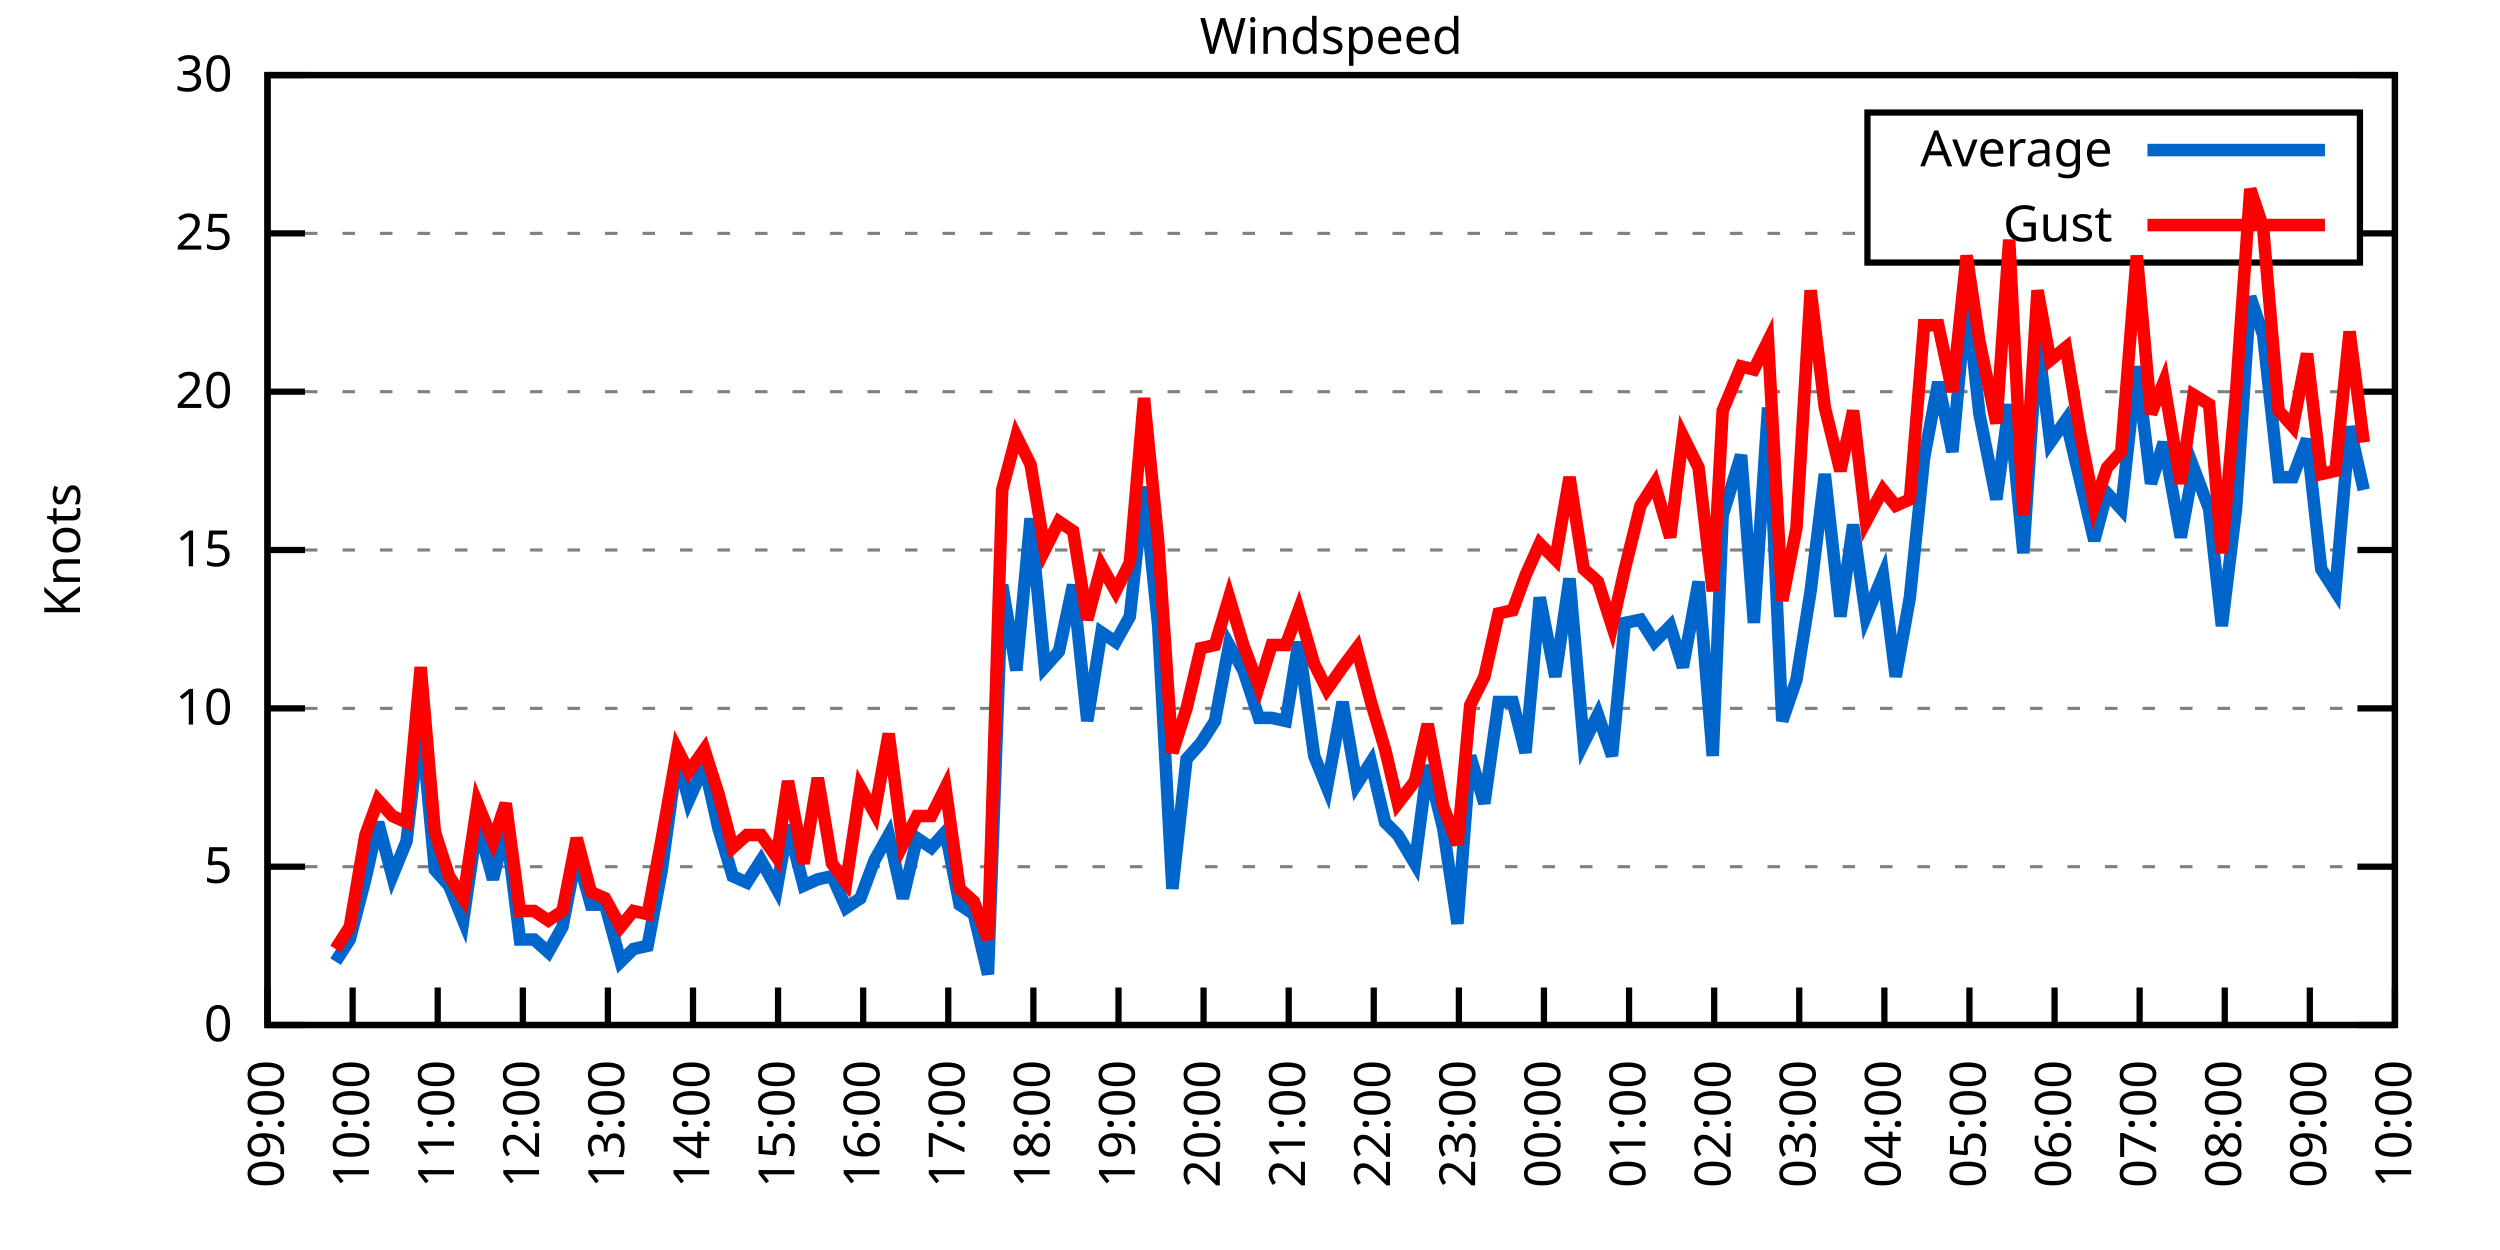
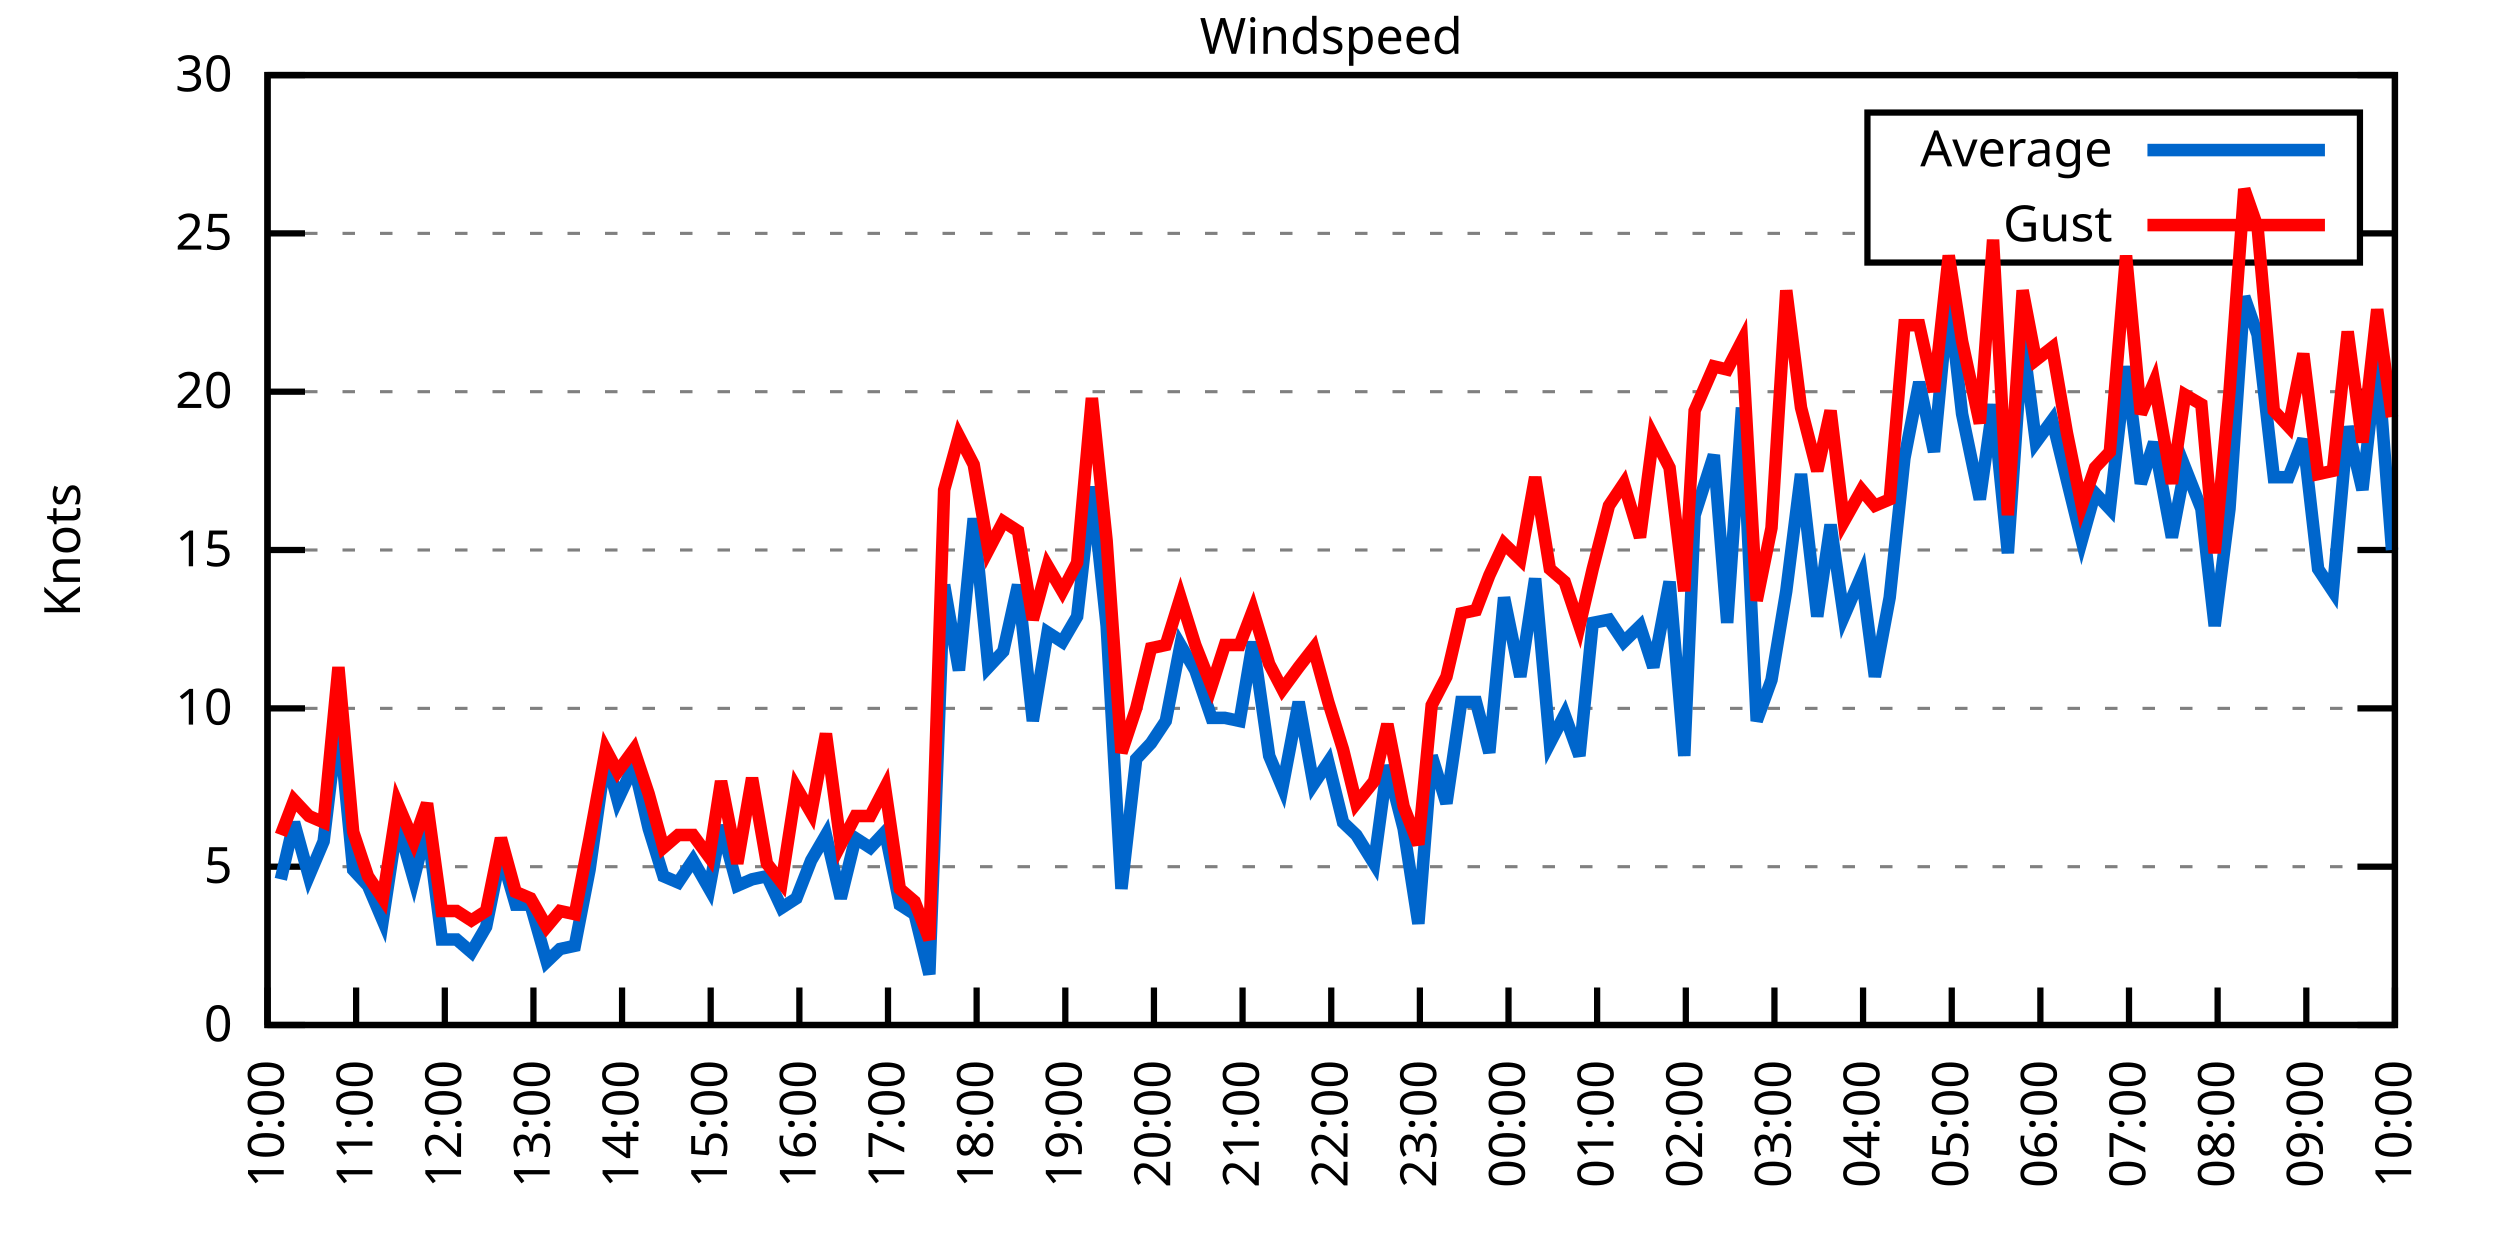
<svg xmlns="http://www.w3.org/2000/svg" xmlns:xlink="http://www.w3.org/1999/xlink" width="400" height="200" viewBox="0 0 400 200">
  <g id="gnuplot_canvas">
    <rect x="0" y="0" width="400" height="200" fill="none" />
    <defs>
      <circle id="gpDot" r="0.5" stroke-width="0.5" stroke="currentColor" />
      <path id="gpPt0" stroke-width="0.333" stroke="currentColor" d="M-1,0 h2 M0,-1 v2" />
      <path id="gpPt1" stroke-width="0.333" stroke="currentColor" d="M-1,-1 L1,1 M1,-1 L-1,1" />
      <path id="gpPt2" stroke-width="0.333" stroke="currentColor" d="M-1,0 L1,0 M0,-1 L0,1 M-1,-1 L1,1 M-1,1 L1,-1" />
      <rect id="gpPt3" stroke-width="0.333" stroke="currentColor" x="-1" y="-1" width="2" height="2" />
      <rect id="gpPt4" stroke-width="0.333" stroke="currentColor" fill="currentColor" x="-1" y="-1" width="2" height="2" />
      <circle id="gpPt5" stroke-width="0.333" stroke="currentColor" cx="0" cy="0" r="1" />
      <use xlink:href="#gpPt5" id="gpPt6" fill="currentColor" stroke="none" />
      <path id="gpPt7" stroke-width="0.333" stroke="currentColor" d="M0,-1.33 L-1.33,0.67 L1.33,0.67 z" />
      <use xlink:href="#gpPt7" id="gpPt8" fill="currentColor" stroke="none" />
      <use xlink:href="#gpPt7" id="gpPt9" stroke="currentColor" transform="rotate(180)" />
      <use xlink:href="#gpPt9" id="gpPt10" fill="currentColor" stroke="none" />
      <use xlink:href="#gpPt3" id="gpPt11" stroke="currentColor" transform="rotate(45)" />
      <use xlink:href="#gpPt11" id="gpPt12" fill="currentColor" stroke="none" />
      <path id="gpPt13" stroke-width="0.333" stroke="currentColor" d="M0,1.330 L1.265,0.411 L0.782,-1.067 L-0.782,-1.076 L-1.265,0.411 z" />
      <use xlink:href="#gpPt13" id="gpPt14" fill="currentColor" stroke="none" />
      <filter id="textbox" filterUnits="objectBoundingBox" x="0" y="0" height="1" width="1">
        <feFlood flood-color="white" flood-opacity="1" result="bgnd" />
        <feComposite in="SourceGraphic" in2="bgnd" operator="atop" />
      </filter>
      <filter id="greybox" filterUnits="objectBoundingBox" x="0" y="0" height="1" width="1">
        <feFlood flood-color="lightgrey" flood-opacity="1" result="grey" />
        <feComposite in="SourceGraphic" in2="grey" operator="atop" />
      </filter>
    </defs>
    <g fill="none" color="white" stroke="currentColor" stroke-width="1.00" stroke-linecap="butt" stroke-linejoin="miter">
</g>
    <g fill="none" color="black" stroke="currentColor" stroke-width="1.00" stroke-linecap="butt" stroke-linejoin="miter">
      <g stroke="none" shape-rendering="crispEdges">
        <polygon fill="rgb(255, 255, 255)" points="42.80,164.00 383.18,164.00 383.18,12.02 42.80,12.02 " />
      </g>
    </g>
    <g fill="none" color="black" stroke="currentColor" stroke-width="1.00" stroke-linecap="butt" stroke-linejoin="miter">
</g>
    <g fill="none" color="black" stroke="black" stroke-width="0.50" stroke-linecap="butt" stroke-linejoin="miter">
</g>
    <g fill="none" color="gray" stroke="currentColor" stroke-width="0.50" stroke-linecap="butt" stroke-linejoin="miter">
      <path stroke="gray" stroke-dasharray="2,4" class="gridline" d="M42.80,164.00 L383.19,164.00  " />
    </g>
    <g fill="none" color="gray" stroke="gray" stroke-width="1.00" stroke-linecap="butt" stroke-linejoin="miter">
</g>
    <g fill="none" color="black" stroke="currentColor" stroke-width="1.00" stroke-linecap="butt" stroke-linejoin="miter">
      <path stroke="black" d="M42.80,164.00 L48.80,164.00 M383.19,164.00 L377.19,164.00  " />
      <g transform="translate(37.20,166.60)" stroke="none" fill="black" font-family="Sans" font-size="8.00" text-anchor="end">
        <text>
          <tspan font-family="Sans"> 0</tspan>
        </text>
      </g>
    </g>
    <g fill="none" color="black" stroke="currentColor" stroke-width="1.00" stroke-linecap="butt" stroke-linejoin="miter">
</g>
    <g fill="none" color="black" stroke="black" stroke-width="0.50" stroke-linecap="butt" stroke-linejoin="miter">
</g>
    <g fill="none" color="gray" stroke="currentColor" stroke-width="0.50" stroke-linecap="butt" stroke-linejoin="miter">
      <path stroke="gray" stroke-dasharray="2,4" class="gridline" d="M42.80,138.67 L383.19,138.67  " />
    </g>
    <g fill="none" color="gray" stroke="gray" stroke-width="1.00" stroke-linecap="butt" stroke-linejoin="miter">
</g>
    <g fill="none" color="black" stroke="currentColor" stroke-width="1.00" stroke-linecap="butt" stroke-linejoin="miter">
      <path stroke="black" d="M42.80,138.67 L48.80,138.67 M383.19,138.67 L377.19,138.67  " />
      <g transform="translate(37.20,141.27)" stroke="none" fill="black" font-family="Sans" font-size="8.00" text-anchor="end">
        <text>
          <tspan font-family="Sans"> 5</tspan>
        </text>
      </g>
    </g>
    <g fill="none" color="black" stroke="currentColor" stroke-width="1.00" stroke-linecap="butt" stroke-linejoin="miter">
</g>
    <g fill="none" color="black" stroke="black" stroke-width="0.50" stroke-linecap="butt" stroke-linejoin="miter">
</g>
    <g fill="none" color="gray" stroke="currentColor" stroke-width="0.50" stroke-linecap="butt" stroke-linejoin="miter">
      <path stroke="gray" stroke-dasharray="2,4" class="gridline" d="M42.80,113.34 L383.19,113.34  " />
    </g>
    <g fill="none" color="gray" stroke="gray" stroke-width="1.00" stroke-linecap="butt" stroke-linejoin="miter">
</g>
    <g fill="none" color="black" stroke="currentColor" stroke-width="1.00" stroke-linecap="butt" stroke-linejoin="miter">
      <path stroke="black" d="M42.80,113.34 L48.80,113.34 M383.19,113.34 L377.19,113.34  " />
      <g transform="translate(37.20,115.94)" stroke="none" fill="black" font-family="Sans" font-size="8.00" text-anchor="end">
        <text>
          <tspan font-family="Sans"> 10</tspan>
        </text>
      </g>
    </g>
    <g fill="none" color="black" stroke="currentColor" stroke-width="1.00" stroke-linecap="butt" stroke-linejoin="miter">
</g>
    <g fill="none" color="black" stroke="black" stroke-width="0.50" stroke-linecap="butt" stroke-linejoin="miter">
</g>
    <g fill="none" color="gray" stroke="currentColor" stroke-width="0.50" stroke-linecap="butt" stroke-linejoin="miter">
      <path stroke="gray" stroke-dasharray="2,4" class="gridline" d="M42.80,88.00 L383.19,88.00  " />
    </g>
    <g fill="none" color="gray" stroke="gray" stroke-width="1.00" stroke-linecap="butt" stroke-linejoin="miter">
</g>
    <g fill="none" color="black" stroke="currentColor" stroke-width="1.00" stroke-linecap="butt" stroke-linejoin="miter">
      <path stroke="black" d="M42.80,88.00 L48.80,88.00 M383.19,88.00 L377.19,88.00  " />
      <g transform="translate(37.20,90.60)" stroke="none" fill="black" font-family="Sans" font-size="8.00" text-anchor="end">
        <text>
          <tspan font-family="Sans"> 15</tspan>
        </text>
      </g>
    </g>
    <g fill="none" color="black" stroke="currentColor" stroke-width="1.00" stroke-linecap="butt" stroke-linejoin="miter">
</g>
    <g fill="none" color="black" stroke="black" stroke-width="0.50" stroke-linecap="butt" stroke-linejoin="miter">
</g>
    <g fill="none" color="gray" stroke="currentColor" stroke-width="0.50" stroke-linecap="butt" stroke-linejoin="miter">
      <path stroke="gray" stroke-dasharray="2,4" class="gridline" d="M42.80,62.67 L383.19,62.67  " />
    </g>
    <g fill="none" color="gray" stroke="gray" stroke-width="1.00" stroke-linecap="butt" stroke-linejoin="miter">
</g>
    <g fill="none" color="black" stroke="currentColor" stroke-width="1.00" stroke-linecap="butt" stroke-linejoin="miter">
      <path stroke="black" d="M42.80,62.67 L48.80,62.67 M383.19,62.67 L377.19,62.67  " />
      <g transform="translate(37.20,65.27)" stroke="none" fill="black" font-family="Sans" font-size="8.00" text-anchor="end">
        <text>
          <tspan font-family="Sans"> 20</tspan>
        </text>
      </g>
    </g>
    <g fill="none" color="black" stroke="currentColor" stroke-width="1.00" stroke-linecap="butt" stroke-linejoin="miter">
</g>
    <g fill="none" color="black" stroke="black" stroke-width="0.50" stroke-linecap="butt" stroke-linejoin="miter">
</g>
    <g fill="none" color="gray" stroke="currentColor" stroke-width="0.50" stroke-linecap="butt" stroke-linejoin="miter">
      <path stroke="gray" stroke-dasharray="2,4" class="gridline" d="M42.80,37.34 L298.79,37.34 M377.59,37.34 L383.19,37.34  " />
    </g>
    <g fill="none" color="gray" stroke="gray" stroke-width="1.00" stroke-linecap="butt" stroke-linejoin="miter">
</g>
    <g fill="none" color="black" stroke="currentColor" stroke-width="1.00" stroke-linecap="butt" stroke-linejoin="miter">
      <path stroke="black" d="M42.80,37.34 L48.80,37.34 M383.19,37.34 L377.19,37.34  " />
      <g transform="translate(37.20,39.94)" stroke="none" fill="black" font-family="Sans" font-size="8.00" text-anchor="end">
        <text>
          <tspan font-family="Sans"> 25</tspan>
        </text>
      </g>
    </g>
    <g fill="none" color="black" stroke="currentColor" stroke-width="1.00" stroke-linecap="butt" stroke-linejoin="miter">
</g>
    <g fill="none" color="black" stroke="black" stroke-width="0.50" stroke-linecap="butt" stroke-linejoin="miter">
</g>
    <g fill="none" color="gray" stroke="currentColor" stroke-width="0.50" stroke-linecap="butt" stroke-linejoin="miter">
      <path stroke="gray" stroke-dasharray="2,4" class="gridline" d="M42.80,12.01 L383.19,12.01  " />
    </g>
    <g fill="none" color="gray" stroke="gray" stroke-width="1.00" stroke-linecap="butt" stroke-linejoin="miter">
</g>
    <g fill="none" color="black" stroke="currentColor" stroke-width="1.00" stroke-linecap="butt" stroke-linejoin="miter">
      <path stroke="black" d="M42.80,12.01 L48.80,12.01 M383.19,12.01 L377.19,12.01  " />
      <g transform="translate(37.20,14.61)" stroke="none" fill="black" font-family="Sans" font-size="8.00" text-anchor="end">
        <text>
          <tspan font-family="Sans"> 30</tspan>
        </text>
      </g>
    </g>
    <g fill="none" color="black" stroke="currentColor" stroke-width="1.00" stroke-linecap="butt" stroke-linejoin="miter">
      <path stroke="black" d="M42.80,164.00 L42.80,158.00  " />
      <g transform="translate(45.40,169.60) rotate(270.00)" stroke="none" fill="black" font-family="Sans" font-size="8.00" text-anchor="end">
        <text>
-           <tspan font-family="Sans">09:00</tspan>
-         </text>
-       </g>
-     </g>
-     <g fill="none" color="black" stroke="currentColor" stroke-width="1.00" stroke-linecap="butt" stroke-linejoin="miter">
-       <path stroke="black" d="M56.42,164.00 L56.42,158.00  " />
-       <g transform="translate(59.02,169.60) rotate(270.00)" stroke="none" fill="black" font-family="Sans" font-size="8.00" text-anchor="end">
-         <text>
          <tspan font-family="Sans">10:00</tspan>
        </text>
      </g>
    </g>
    <g fill="none" color="black" stroke="currentColor" stroke-width="1.00" stroke-linecap="butt" stroke-linejoin="miter">
-       <path stroke="black" d="M70.03,164.00 L70.03,158.00  " />
-       <g transform="translate(72.63,169.60) rotate(270.00)" stroke="none" fill="black" font-family="Sans" font-size="8.00" text-anchor="end">
+       <path stroke="black" d="M56.98,164.00 L56.98,158.00  " />
+       <g transform="translate(59.58,169.60) rotate(270.00)" stroke="none" fill="black" font-family="Sans" font-size="8.00" text-anchor="end">
        <text>
          <tspan font-family="Sans">11:00</tspan>
        </text>
      </g>
    </g>
    <g fill="none" color="black" stroke="currentColor" stroke-width="1.00" stroke-linecap="butt" stroke-linejoin="miter">
-       <path stroke="black" d="M83.65,164.00 L83.65,158.00  " />
-       <g transform="translate(86.25,169.60) rotate(270.00)" stroke="none" fill="black" font-family="Sans" font-size="8.00" text-anchor="end">
+       <path stroke="black" d="M71.17,164.00 L71.17,158.00  " />
+       <g transform="translate(73.77,169.60) rotate(270.00)" stroke="none" fill="black" font-family="Sans" font-size="8.00" text-anchor="end">
        <text>
          <tspan font-family="Sans">12:00</tspan>
        </text>
      </g>
    </g>
    <g fill="none" color="black" stroke="currentColor" stroke-width="1.00" stroke-linecap="butt" stroke-linejoin="miter">
-       <path stroke="black" d="M97.26,164.00 L97.26,158.00  " />
-       <g transform="translate(99.86,169.60) rotate(270.00)" stroke="none" fill="black" font-family="Sans" font-size="8.00" text-anchor="end">
+       <path stroke="black" d="M85.35,164.00 L85.35,158.00  " />
+       <g transform="translate(87.95,169.60) rotate(270.00)" stroke="none" fill="black" font-family="Sans" font-size="8.00" text-anchor="end">
        <text>
          <tspan font-family="Sans">13:00</tspan>
        </text>
      </g>
    </g>
    <g fill="none" color="black" stroke="currentColor" stroke-width="1.00" stroke-linecap="butt" stroke-linejoin="miter">
-       <path stroke="black" d="M110.88,164.00 L110.88,158.00  " />
-       <g transform="translate(113.48,169.60) rotate(270.00)" stroke="none" fill="black" font-family="Sans" font-size="8.00" text-anchor="end">
+       <path stroke="black" d="M99.53,164.00 L99.53,158.00  " />
+       <g transform="translate(102.13,169.60) rotate(270.00)" stroke="none" fill="black" font-family="Sans" font-size="8.00" text-anchor="end">
        <text>
          <tspan font-family="Sans">14:00</tspan>
        </text>
      </g>
    </g>
    <g fill="none" color="black" stroke="currentColor" stroke-width="1.00" stroke-linecap="butt" stroke-linejoin="miter">
-       <path stroke="black" d="M124.49,164.00 L124.49,158.00  " />
-       <g transform="translate(127.09,169.60) rotate(270.00)" stroke="none" fill="black" font-family="Sans" font-size="8.00" text-anchor="end">
+       <path stroke="black" d="M113.71,164.00 L113.71,158.00  " />
+       <g transform="translate(116.31,169.60) rotate(270.00)" stroke="none" fill="black" font-family="Sans" font-size="8.00" text-anchor="end">
        <text>
          <tspan font-family="Sans">15:00</tspan>
        </text>
      </g>
    </g>
    <g fill="none" color="black" stroke="currentColor" stroke-width="1.00" stroke-linecap="butt" stroke-linejoin="miter">
-       <path stroke="black" d="M138.11,164.00 L138.11,158.00  " />
-       <g transform="translate(140.71,169.60) rotate(270.00)" stroke="none" fill="black" font-family="Sans" font-size="8.00" text-anchor="end">
+       <path stroke="black" d="M127.90,164.00 L127.90,158.00  " />
+       <g transform="translate(130.50,169.60) rotate(270.00)" stroke="none" fill="black" font-family="Sans" font-size="8.00" text-anchor="end">
        <text>
          <tspan font-family="Sans">16:00</tspan>
        </text>
      </g>
    </g>
    <g fill="none" color="black" stroke="currentColor" stroke-width="1.00" stroke-linecap="butt" stroke-linejoin="miter">
-       <path stroke="black" d="M151.72,164.00 L151.72,158.00  " />
-       <g transform="translate(154.32,169.60) rotate(270.00)" stroke="none" fill="black" font-family="Sans" font-size="8.00" text-anchor="end">
+       <path stroke="black" d="M142.08,164.00 L142.08,158.00  " />
+       <g transform="translate(144.68,169.60) rotate(270.00)" stroke="none" fill="black" font-family="Sans" font-size="8.00" text-anchor="end">
        <text>
          <tspan font-family="Sans">17:00</tspan>
        </text>
      </g>
    </g>
    <g fill="none" color="black" stroke="currentColor" stroke-width="1.00" stroke-linecap="butt" stroke-linejoin="miter">
-       <path stroke="black" d="M165.34,164.00 L165.34,158.00  " />
-       <g transform="translate(167.94,169.60) rotate(270.00)" stroke="none" fill="black" font-family="Sans" font-size="8.00" text-anchor="end">
+       <path stroke="black" d="M156.26,164.00 L156.26,158.00  " />
+       <g transform="translate(158.86,169.60) rotate(270.00)" stroke="none" fill="black" font-family="Sans" font-size="8.00" text-anchor="end">
        <text>
          <tspan font-family="Sans">18:00</tspan>
        </text>
      </g>
    </g>
    <g fill="none" color="black" stroke="currentColor" stroke-width="1.00" stroke-linecap="butt" stroke-linejoin="miter">
-       <path stroke="black" d="M178.96,164.00 L178.96,158.00  " />
-       <g transform="translate(181.56,169.60) rotate(270.00)" stroke="none" fill="black" font-family="Sans" font-size="8.00" text-anchor="end">
+       <path stroke="black" d="M170.45,164.00 L170.45,158.00  " />
+       <g transform="translate(173.05,169.60) rotate(270.00)" stroke="none" fill="black" font-family="Sans" font-size="8.00" text-anchor="end">
        <text>
          <tspan font-family="Sans">19:00</tspan>
        </text>
      </g>
    </g>
    <g fill="none" color="black" stroke="currentColor" stroke-width="1.00" stroke-linecap="butt" stroke-linejoin="miter">
-       <path stroke="black" d="M192.57,164.00 L192.57,158.00  " />
-       <g transform="translate(195.17,169.60) rotate(270.00)" stroke="none" fill="black" font-family="Sans" font-size="8.00" text-anchor="end">
+       <path stroke="black" d="M184.63,164.00 L184.63,158.00  " />
+       <g transform="translate(187.23,169.60) rotate(270.00)" stroke="none" fill="black" font-family="Sans" font-size="8.00" text-anchor="end">
        <text>
          <tspan font-family="Sans">20:00</tspan>
        </text>
      </g>
    </g>
    <g fill="none" color="black" stroke="currentColor" stroke-width="1.00" stroke-linecap="butt" stroke-linejoin="miter">
-       <path stroke="black" d="M206.19,164.00 L206.19,158.00  " />
-       <g transform="translate(208.79,169.60) rotate(270.00)" stroke="none" fill="black" font-family="Sans" font-size="8.00" text-anchor="end">
+       <path stroke="black" d="M198.81,164.00 L198.81,158.00  " />
+       <g transform="translate(201.41,169.60) rotate(270.00)" stroke="none" fill="black" font-family="Sans" font-size="8.00" text-anchor="end">
        <text>
          <tspan font-family="Sans">21:00</tspan>
        </text>
      </g>
    </g>
    <g fill="none" color="black" stroke="currentColor" stroke-width="1.00" stroke-linecap="butt" stroke-linejoin="miter">
-       <path stroke="black" d="M219.80,164.00 L219.80,158.00  " />
-       <g transform="translate(222.40,169.60) rotate(270.00)" stroke="none" fill="black" font-family="Sans" font-size="8.00" text-anchor="end">
+       <path stroke="black" d="M213.00,164.00 L213.00,158.00  " />
+       <g transform="translate(215.60,169.60) rotate(270.00)" stroke="none" fill="black" font-family="Sans" font-size="8.00" text-anchor="end">
        <text>
          <tspan font-family="Sans">22:00</tspan>
        </text>
      </g>
    </g>
    <g fill="none" color="black" stroke="currentColor" stroke-width="1.00" stroke-linecap="butt" stroke-linejoin="miter">
-       <path stroke="black" d="M233.42,164.00 L233.42,158.00  " />
-       <g transform="translate(236.02,169.60) rotate(270.00)" stroke="none" fill="black" font-family="Sans" font-size="8.00" text-anchor="end">
+       <path stroke="black" d="M227.18,164.00 L227.18,158.00  " />
+       <g transform="translate(229.78,169.60) rotate(270.00)" stroke="none" fill="black" font-family="Sans" font-size="8.00" text-anchor="end">
        <text>
          <tspan font-family="Sans">23:00</tspan>
        </text>
      </g>
    </g>
    <g fill="none" color="black" stroke="currentColor" stroke-width="1.00" stroke-linecap="butt" stroke-linejoin="miter">
-       <path stroke="black" d="M247.03,164.00 L247.03,158.00  " />
-       <g transform="translate(249.63,169.60) rotate(270.00)" stroke="none" fill="black" font-family="Sans" font-size="8.00" text-anchor="end">
+       <path stroke="black" d="M241.36,164.00 L241.36,158.00  " />
+       <g transform="translate(243.96,169.60) rotate(270.00)" stroke="none" fill="black" font-family="Sans" font-size="8.00" text-anchor="end">
        <text>
          <tspan font-family="Sans">00:00</tspan>
        </text>
      </g>
    </g>
    <g fill="none" color="black" stroke="currentColor" stroke-width="1.00" stroke-linecap="butt" stroke-linejoin="miter">
-       <path stroke="black" d="M260.65,164.00 L260.65,158.00  " />
-       <g transform="translate(263.25,169.60) rotate(270.00)" stroke="none" fill="black" font-family="Sans" font-size="8.00" text-anchor="end">
+       <path stroke="black" d="M255.54,164.00 L255.54,158.00  " />
+       <g transform="translate(258.14,169.60) rotate(270.00)" stroke="none" fill="black" font-family="Sans" font-size="8.00" text-anchor="end">
        <text>
          <tspan font-family="Sans">01:00</tspan>
        </text>
      </g>
    </g>
    <g fill="none" color="black" stroke="currentColor" stroke-width="1.00" stroke-linecap="butt" stroke-linejoin="miter">
-       <path stroke="black" d="M274.27,164.00 L274.27,158.00  " />
-       <g transform="translate(276.87,169.60) rotate(270.00)" stroke="none" fill="black" font-family="Sans" font-size="8.00" text-anchor="end">
+       <path stroke="black" d="M269.73,164.00 L269.73,158.00  " />
+       <g transform="translate(272.33,169.60) rotate(270.00)" stroke="none" fill="black" font-family="Sans" font-size="8.00" text-anchor="end">
        <text>
          <tspan font-family="Sans">02:00</tspan>
        </text>
      </g>
    </g>
    <g fill="none" color="black" stroke="currentColor" stroke-width="1.00" stroke-linecap="butt" stroke-linejoin="miter">
-       <path stroke="black" d="M287.88,164.00 L287.88,158.00  " />
-       <g transform="translate(290.48,169.60) rotate(270.00)" stroke="none" fill="black" font-family="Sans" font-size="8.00" text-anchor="end">
+       <path stroke="black" d="M283.91,164.00 L283.91,158.00  " />
+       <g transform="translate(286.51,169.60) rotate(270.00)" stroke="none" fill="black" font-family="Sans" font-size="8.00" text-anchor="end">
        <text>
          <tspan font-family="Sans">03:00</tspan>
        </text>
      </g>
    </g>
    <g fill="none" color="black" stroke="currentColor" stroke-width="1.00" stroke-linecap="butt" stroke-linejoin="miter">
-       <path stroke="black" d="M301.50,164.00 L301.50,158.00  " />
-       <g transform="translate(304.10,169.60) rotate(270.00)" stroke="none" fill="black" font-family="Sans" font-size="8.00" text-anchor="end">
+       <path stroke="black" d="M298.09,164.00 L298.09,158.00  " />
+       <g transform="translate(300.69,169.60) rotate(270.00)" stroke="none" fill="black" font-family="Sans" font-size="8.00" text-anchor="end">
        <text>
          <tspan font-family="Sans">04:00</tspan>
        </text>
      </g>
    </g>
    <g fill="none" color="black" stroke="currentColor" stroke-width="1.00" stroke-linecap="butt" stroke-linejoin="miter">
-       <path stroke="black" d="M315.11,164.00 L315.11,158.00  " />
-       <g transform="translate(317.71,169.60) rotate(270.00)" stroke="none" fill="black" font-family="Sans" font-size="8.00" text-anchor="end">
+       <path stroke="black" d="M312.28,164.00 L312.28,158.00  " />
+       <g transform="translate(314.88,169.60) rotate(270.00)" stroke="none" fill="black" font-family="Sans" font-size="8.00" text-anchor="end">
        <text>
          <tspan font-family="Sans">05:00</tspan>
        </text>
      </g>
    </g>
    <g fill="none" color="black" stroke="currentColor" stroke-width="1.00" stroke-linecap="butt" stroke-linejoin="miter">
-       <path stroke="black" d="M328.73,164.00 L328.73,158.00  " />
-       <g transform="translate(331.33,169.60) rotate(270.00)" stroke="none" fill="black" font-family="Sans" font-size="8.00" text-anchor="end">
+       <path stroke="black" d="M326.46,164.00 L326.46,158.00  " />
+       <g transform="translate(329.06,169.60) rotate(270.00)" stroke="none" fill="black" font-family="Sans" font-size="8.00" text-anchor="end">
        <text>
          <tspan font-family="Sans">06:00</tspan>
        </text>
      </g>
    </g>
    <g fill="none" color="black" stroke="currentColor" stroke-width="1.00" stroke-linecap="butt" stroke-linejoin="miter">
-       <path stroke="black" d="M342.34,164.00 L342.34,158.00  " />
-       <g transform="translate(344.94,169.60) rotate(270.00)" stroke="none" fill="black" font-family="Sans" font-size="8.00" text-anchor="end">
+       <path stroke="black" d="M340.64,164.00 L340.64,158.00  " />
+       <g transform="translate(343.24,169.60) rotate(270.00)" stroke="none" fill="black" font-family="Sans" font-size="8.00" text-anchor="end">
        <text>
          <tspan font-family="Sans">07:00</tspan>
        </text>
      </g>
    </g>
    <g fill="none" color="black" stroke="currentColor" stroke-width="1.00" stroke-linecap="butt" stroke-linejoin="miter">
-       <path stroke="black" d="M355.96,164.00 L355.96,158.00  " />
-       <g transform="translate(358.56,169.60) rotate(270.00)" stroke="none" fill="black" font-family="Sans" font-size="8.00" text-anchor="end">
+       <path stroke="black" d="M354.82,164.00 L354.82,158.00  " />
+       <g transform="translate(357.42,169.60) rotate(270.00)" stroke="none" fill="black" font-family="Sans" font-size="8.00" text-anchor="end">
        <text>
          <tspan font-family="Sans">08:00</tspan>
        </text>
      </g>
    </g>
    <g fill="none" color="black" stroke="currentColor" stroke-width="1.00" stroke-linecap="butt" stroke-linejoin="miter">
-       <path stroke="black" d="M369.57,164.00 L369.57,158.00  " />
-       <g transform="translate(372.17,169.60) rotate(270.00)" stroke="none" fill="black" font-family="Sans" font-size="8.00" text-anchor="end">
+       <path stroke="black" d="M369.01,164.00 L369.01,158.00  " />
+       <g transform="translate(371.61,169.60) rotate(270.00)" stroke="none" fill="black" font-family="Sans" font-size="8.00" text-anchor="end">
        <text>
          <tspan font-family="Sans">09:00</tspan>
        </text>
      </g>
    </g>
    <g fill="none" color="black" stroke="currentColor" stroke-width="1.00" stroke-linecap="butt" stroke-linejoin="miter">
      <path stroke="black" d="M383.19,164.00 L383.19,158.00  " />
      <g transform="translate(385.79,169.60) rotate(270.00)" stroke="none" fill="black" font-family="Sans" font-size="8.00" text-anchor="end">
        <text>
          <tspan font-family="Sans">10:00</tspan>
        </text>
      </g>
    </g>
    <g fill="none" color="black" stroke="currentColor" stroke-width="1.00" stroke-linecap="butt" stroke-linejoin="miter">
</g>
    <g fill="none" color="black" stroke="currentColor" stroke-width="1.00" stroke-linecap="butt" stroke-linejoin="miter">
      <path stroke="black" d="M42.80,12.01 L42.80,164.00 L383.19,164.00 L383.19,12.01 L42.80,12.01 Z  " />
    </g>
    <g fill="none" color="black" stroke="currentColor" stroke-width="1.00" stroke-linecap="butt" stroke-linejoin="miter">
</g>
    <g fill="none" color="black" stroke="currentColor" stroke-width="1.00" stroke-linecap="butt" stroke-linejoin="miter">
      <path stroke="black" d="M298.79,42.01 L298.79,18.01 L377.59,18.01 L377.59,42.01 L298.79,42.01 Z  " />
    </g>
    <g id="Windspeed_plot_1">
      <g fill="none" color="white" stroke="black" stroke-width="2.00" stroke-linecap="butt" stroke-linejoin="miter">
</g>
      <g fill="none" color="black" stroke="currentColor" stroke-width="2.00" stroke-linecap="butt" stroke-linejoin="miter">
        <g transform="translate(337.99,26.61)" stroke="none" fill="black" font-family="Sans" font-size="8.00" text-anchor="end">
          <text>
            <tspan font-family="Sans">Average</tspan>
          </text>
        </g>
      </g>
      <g fill="none" color="black" stroke="currentColor" stroke-width="2.00" stroke-linecap="butt" stroke-linejoin="miter">
-         <path stroke="rgb(  0, 102, 204)" d="M343.59,24.01 L371.99,24.01 M53.69,153.87 L55.96,150.32 L58.46,140.69 L60.50,131.58 L62.77,140.19 L65.04,134.62   L67.31,114.86 L69.58,139.17 L71.85,141.71 L74.12,147.28 L76.39,131.58 L78.88,140.69 L80.92,132.08 L83.19,150.32   L85.46,150.32 L87.73,152.35 L90.00,148.29 L92.27,136.64 L94.54,144.75 L96.81,144.75 L99.30,153.87 L101.35,151.84   L103.62,151.33 L105.89,139.17 L108.38,120.94 L110.20,128.03 L112.69,122.46 L114.96,132.59 L117.23,140.19 L119.50,141.20   L121.77,137.66 L124.27,142.21 L126.08,132.08 L128.58,141.71 L130.85,140.69 L133.12,140.19 L135.39,145.25 L137.66,143.73   L139.92,137.66 L142.19,133.60 L144.46,143.73 L146.73,134.11 L149.00,135.63 L151.27,133.10 L153.54,144.75 L155.81,146.27   L158.08,155.89 L160.35,93.58 L162.62,107.26 L164.89,82.94 L167.16,106.75 L169.43,104.22 L171.69,93.58 L173.96,115.36   L176.23,101.18 L178.50,102.70 L180.77,98.64 L183.04,77.87 L185.31,100.16 L187.58,142.21 L189.85,121.44 L192.12,118.91   L194.39,115.36 L196.66,103.20 L198.93,107.26 L201.42,114.86 L203.46,114.86 L205.73,115.36 L207.78,102.70 L210.27,120.94   L212.31,126.00 L214.81,112.32 L217.08,125.50 L219.35,121.95 L221.62,131.58 L223.66,133.60 L226.38,138.16 L228.43,122.46   L230.92,132.59 L233.19,147.79 L235.23,120.94 L237.50,128.54 L239.77,112.32 L242.04,112.32 L244.08,120.43 L246.35,95.60   L248.85,108.27 L251.12,92.56 L253.39,118.91 L255.66,114.35 L257.93,120.94 L259.97,99.66 L262.47,99.15 L264.73,102.70   L267.23,100.16 L269.27,106.75 L271.77,93.07 L274.04,120.94 L275.63,82.43 L278.58,72.81 L280.62,99.66 L282.89,65.21   L285.16,115.36 L287.43,108.78 L289.70,94.59 L291.97,75.85 L294.46,98.64 L296.50,83.95 L298.55,98.64 L301.27,92.06   L303.31,108.27 L305.58,95.60 L307.85,73.31 L310.12,61.15 L312.39,72.30 L314.66,47.47 L316.70,66.22 L319.42,79.90   L321.47,64.70 L323.74,88.51 L326.00,54.06 L328.05,70.78 L330.54,67.23 L332.81,76.86 L335.08,86.49 L337.12,78.89   L339.39,81.42 L341.89,58.62 L344.16,77.37 L346.20,70.78 L348.92,85.98 L350.97,74.83 L353.46,81.42 L355.50,100.16   L357.77,81.42 L360.04,47.47 L362.09,53.55 L364.58,76.35 L366.85,76.35 L369.12,70.27 L371.39,91.04 L373.66,94.59   L375.93,68.25 L378.20,78.38  " />
+         <path stroke="rgb(  0, 102, 204)" d="M343.59,24.01 L371.99,24.01 M44.93,140.69 L47.05,131.58 L49.42,140.19 L51.78,134.62 L54.15,114.86 L56.51,139.17   L58.87,141.71 L61.24,147.28 L63.60,131.58 L66.20,140.69 L68.33,132.08 L70.69,150.32 L73.06,150.32 L75.42,152.35   L77.78,148.29 L80.15,136.64 L82.51,144.75 L84.88,144.75 L87.48,153.87 L89.60,151.84 L91.97,151.33 L94.33,139.17   L96.93,120.94 L98.82,128.03 L101.42,122.46 L103.79,132.59 L106.15,140.19 L108.51,141.20 L110.88,137.66 L113.48,142.21   L115.37,132.08 L117.97,141.71 L120.33,140.69 L122.70,140.19 L125.06,145.25 L127.42,143.73 L129.79,137.66 L132.15,133.60   L134.52,143.73 L136.88,134.11 L139.24,135.63 L141.61,133.10 L143.97,144.75 L146.34,146.27 L148.70,155.89 L151.06,93.58   L153.43,107.26 L155.79,82.94 L158.15,106.75 L160.52,104.22 L162.88,93.58 L165.25,115.36 L167.61,101.18 L169.97,102.70   L172.34,98.64 L174.70,77.87 L177.06,100.16 L179.43,142.21 L181.79,121.44 L184.16,118.91 L186.52,115.36 L188.88,103.20   L191.25,107.26 L193.85,114.86 L195.98,114.86 L198.34,115.36 L200.47,102.70 L203.07,120.94 L205.19,126.00 L207.79,112.32   L210.16,125.50 L212.52,121.95 L214.89,131.58 L217.01,133.60 L219.85,138.16 L221.98,122.46 L224.58,132.59 L226.94,147.79   L229.07,120.94 L231.43,128.54 L233.80,112.32 L236.16,112.32 L238.29,120.43 L240.65,95.60 L243.25,108.27 L245.62,92.56   L247.98,118.91 L250.34,114.35 L252.71,120.94 L254.83,99.66 L257.43,99.15 L259.80,102.70 L262.40,100.16 L264.53,106.75   L267.13,93.07 L269.49,120.94 L271.14,82.43 L274.22,72.81 L276.35,99.66 L278.71,65.21 L281.07,115.36 L283.44,108.78   L285.80,94.59 L288.16,75.85 L290.76,98.64 L292.89,83.95 L295.02,98.64 L297.86,92.06 L299.98,108.27 L302.35,95.60   L304.71,73.31 L307.08,61.15 L309.44,72.30 L311.80,47.47 L313.93,66.22 L316.77,79.90 L318.89,64.70 L321.26,88.51   L323.62,54.06 L325.75,70.78 L328.35,67.23 L330.71,76.86 L333.08,86.49 L335.20,78.89 L337.57,81.42 L340.17,58.62   L342.53,77.37 L344.66,70.78 L347.50,85.98 L349.62,74.83 L352.22,81.42 L354.35,100.16 L356.72,81.42 L359.08,47.47   L361.21,53.55 L363.81,76.35 L366.17,76.35 L368.53,70.27 L370.90,91.04 L373.26,94.59 L375.63,68.25 L377.99,78.38   L380.35,57.10 L382.72,88.00  " />
      </g>
    </g>
    <g id="Windspeed_plot_2">
      <g fill="none" color="black" stroke="currentColor" stroke-width="2.00" stroke-linecap="butt" stroke-linejoin="miter">
        <g transform="translate(337.99,38.61)" stroke="none" fill="black" font-family="Sans" font-size="8.00" text-anchor="end">
          <text>
            <tspan font-family="Sans">Gust</tspan>
          </text>
        </g>
      </g>
      <g fill="none" color="black" stroke="currentColor" stroke-width="2.00" stroke-linecap="butt" stroke-linejoin="miter">
-         <path stroke="rgb(255,   0,   0)" d="M343.59,36.01 L371.99,36.01 M53.69,151.84 L55.96,148.29 L58.46,133.60 L60.50,128.03 L62.77,130.56 L65.04,131.58   L67.31,106.75 L69.58,133.10 L71.85,140.19 L74.12,143.73 L76.39,128.54 L78.88,134.62 L80.92,128.54 L83.19,145.76   L85.46,145.76 L87.73,147.28 L90.00,145.76 L92.27,134.11 L94.54,142.72 L96.81,143.73 L99.30,148.29 L101.35,145.76   L103.62,146.27 L105.89,134.11 L108.38,119.92 L110.20,123.47 L112.69,119.92 L114.96,127.02 L117.23,135.63 L119.50,133.60   L121.77,133.60 L124.27,137.15 L126.08,124.99 L128.58,138.16 L130.85,124.48 L133.12,138.16 L135.39,141.20 L137.66,126.00   L139.92,130.06 L142.19,117.39 L144.46,135.12 L146.73,130.56 L149.00,130.56 L151.27,126.00 L153.54,142.21 L155.81,144.24   L158.08,150.32 L160.35,78.38 L162.62,69.77 L164.89,74.33 L167.16,88.00 L169.43,83.45 L171.69,84.97 L173.96,99.15   L176.23,90.54 L178.50,94.59 L180.77,90.03 L183.04,63.69 L185.31,86.49 L187.58,120.43 L189.85,113.34 L192.12,103.71   L194.39,103.20 L196.66,95.60 L198.93,103.20 L201.42,109.79 L203.46,103.20 L205.73,103.20 L207.78,97.63 L210.27,106.24   L212.31,110.30 L214.81,106.75 L217.08,103.71 L219.35,112.32 L221.62,119.92 L223.66,128.54 L226.38,124.99 L228.43,115.87   L230.92,129.04 L233.19,135.12 L235.23,112.83 L237.50,108.27 L239.77,98.14 L242.04,97.63 L244.08,92.06 L246.35,86.99   L248.85,89.52 L251.12,76.35 L253.39,91.04 L255.66,93.07 L257.93,100.16 L259.97,91.04 L262.47,80.91 L264.73,77.37   L267.23,85.98 L269.27,69.77 L271.77,74.83 L274.04,94.59 L275.63,65.71 L278.58,58.62 L280.62,59.13 L282.89,54.57   L285.16,96.11 L287.43,84.46 L289.70,46.46 L291.97,65.21 L294.46,75.34 L296.50,65.71 L298.55,83.45 L301.27,78.38   L303.31,80.91 L305.58,79.90 L307.85,52.03 L310.12,52.03 L312.39,62.67 L314.66,40.89 L316.70,54.57 L319.42,67.74   L321.47,38.35 L323.74,82.43 L326.00,46.46 L328.05,57.61 L330.54,55.58 L332.81,69.26 L335.08,80.91 L337.12,74.83   L339.39,72.30 L341.89,40.89 L344.16,66.22 L346.20,61.15 L348.92,77.37 L350.97,63.18 L353.46,64.70 L355.50,88.51   L357.77,62.67 L360.04,30.25 L362.09,36.33 L364.58,65.71 L366.85,68.25 L369.12,56.59 L371.39,75.85 L373.66,75.34   L375.93,53.05 L378.20,70.78  " />
+         <path stroke="rgb(255,   0,   0)" d="M343.59,36.01 L371.99,36.01 M44.93,133.60 L47.05,128.03 L49.42,130.56 L51.78,131.58 L54.15,106.75 L56.51,133.10   L58.87,140.19 L61.24,143.73 L63.60,128.54 L66.20,134.62 L68.33,128.54 L70.69,145.76 L73.06,145.76 L75.42,147.28   L77.78,145.76 L80.15,134.11 L82.51,142.72 L84.88,143.73 L87.48,148.29 L89.60,145.76 L91.97,146.27 L94.33,134.11   L96.93,119.92 L98.82,123.47 L101.42,119.92 L103.79,127.02 L106.15,135.63 L108.51,133.60 L110.88,133.60 L113.48,137.15   L115.37,124.99 L117.97,138.16 L120.33,124.48 L122.70,138.16 L125.06,141.20 L127.42,126.00 L129.79,130.06 L132.15,117.39   L134.52,135.12 L136.88,130.56 L139.24,130.56 L141.61,126.00 L143.97,142.21 L146.34,144.24 L148.70,150.32 L151.06,78.38   L153.43,69.77 L155.79,74.33 L158.15,88.00 L160.52,83.45 L162.88,84.97 L165.25,99.15 L167.61,90.54 L169.97,94.59   L172.34,90.03 L174.70,63.69 L177.06,86.49 L179.43,120.43 L181.79,113.34 L184.16,103.71 L186.52,103.20 L188.88,95.60   L191.25,103.20 L193.85,109.79 L195.98,103.20 L198.34,103.20 L200.47,97.63 L203.07,106.24 L205.19,110.30 L207.79,106.75   L210.16,103.71 L212.52,112.32 L214.89,119.92 L217.01,128.54 L219.85,124.99 L221.98,115.87 L224.58,129.04 L226.94,135.12   L229.07,112.83 L231.43,108.27 L233.80,98.14 L236.16,97.63 L238.29,92.06 L240.65,86.99 L243.25,89.52 L245.62,76.35   L247.98,91.04 L250.34,93.07 L252.71,100.16 L254.83,91.04 L257.43,80.91 L259.80,77.37 L262.40,85.98 L264.53,69.77   L267.13,74.83 L269.49,94.59 L271.14,65.71 L274.22,58.62 L276.35,59.13 L278.71,54.57 L281.07,96.11 L283.44,84.46   L285.80,46.46 L288.16,65.21 L290.76,75.34 L292.89,65.71 L295.02,83.45 L297.86,78.38 L299.98,80.91 L302.35,79.90   L304.71,52.03 L307.08,52.03 L309.44,62.67 L311.80,40.89 L313.93,54.57 L316.77,67.74 L318.89,38.35 L321.26,82.43   L323.62,46.46 L325.75,57.61 L328.35,55.58 L330.71,69.26 L333.08,80.91 L335.20,74.83 L337.57,72.30 L340.17,40.89   L342.53,66.22 L344.66,61.15 L347.50,77.37 L349.62,63.18 L352.22,64.70 L354.35,88.51 L356.72,62.67 L359.08,30.25   L361.21,36.33 L363.81,65.71 L366.17,68.25 L368.53,56.59 L370.90,75.85 L373.26,75.34 L375.63,53.05 L377.99,70.78   L380.35,49.50 L382.72,66.73  " />
      </g>
    </g>
    <g fill="none" color="black" stroke="currentColor" stroke-width="2.00" stroke-linecap="butt" stroke-linejoin="miter">
</g>
    <g fill="none" color="black" stroke="black" stroke-width="1.00" stroke-linecap="butt" stroke-linejoin="miter">
</g>
    <g fill="none" color="black" stroke="currentColor" stroke-width="1.00" stroke-linecap="butt" stroke-linejoin="miter">
      <path stroke="black" d="M42.80,12.01 L42.80,164.00 L383.19,164.00 L383.19,12.01 L42.80,12.01 Z  " />
      <g transform="translate(12.80,88.01) rotate(270.00)" stroke="none" fill="black" font-family="Sans" font-size="8.00" text-anchor="middle">
        <text>
          <tspan font-family="Sans">Knots</tspan>
        </text>
      </g>
    </g>
    <g fill="none" color="black" stroke="currentColor" stroke-width="1.00" stroke-linecap="butt" stroke-linejoin="miter">
</g>
    <g fill="none" color="black" stroke="currentColor" stroke-width="1.00" stroke-linecap="butt" stroke-linejoin="miter">
      <g transform="translate(212.99,8.61)" stroke="none" fill="black" font-family="Sans" font-size="8.00" text-anchor="middle">
        <text>
          <tspan font-family="Sans">Windspeed</tspan>
        </text>
      </g>
    </g>
    <g fill="none" color="black" stroke="currentColor" stroke-width="1.00" stroke-linecap="butt" stroke-linejoin="miter">
</g>
  </g>
</svg>
